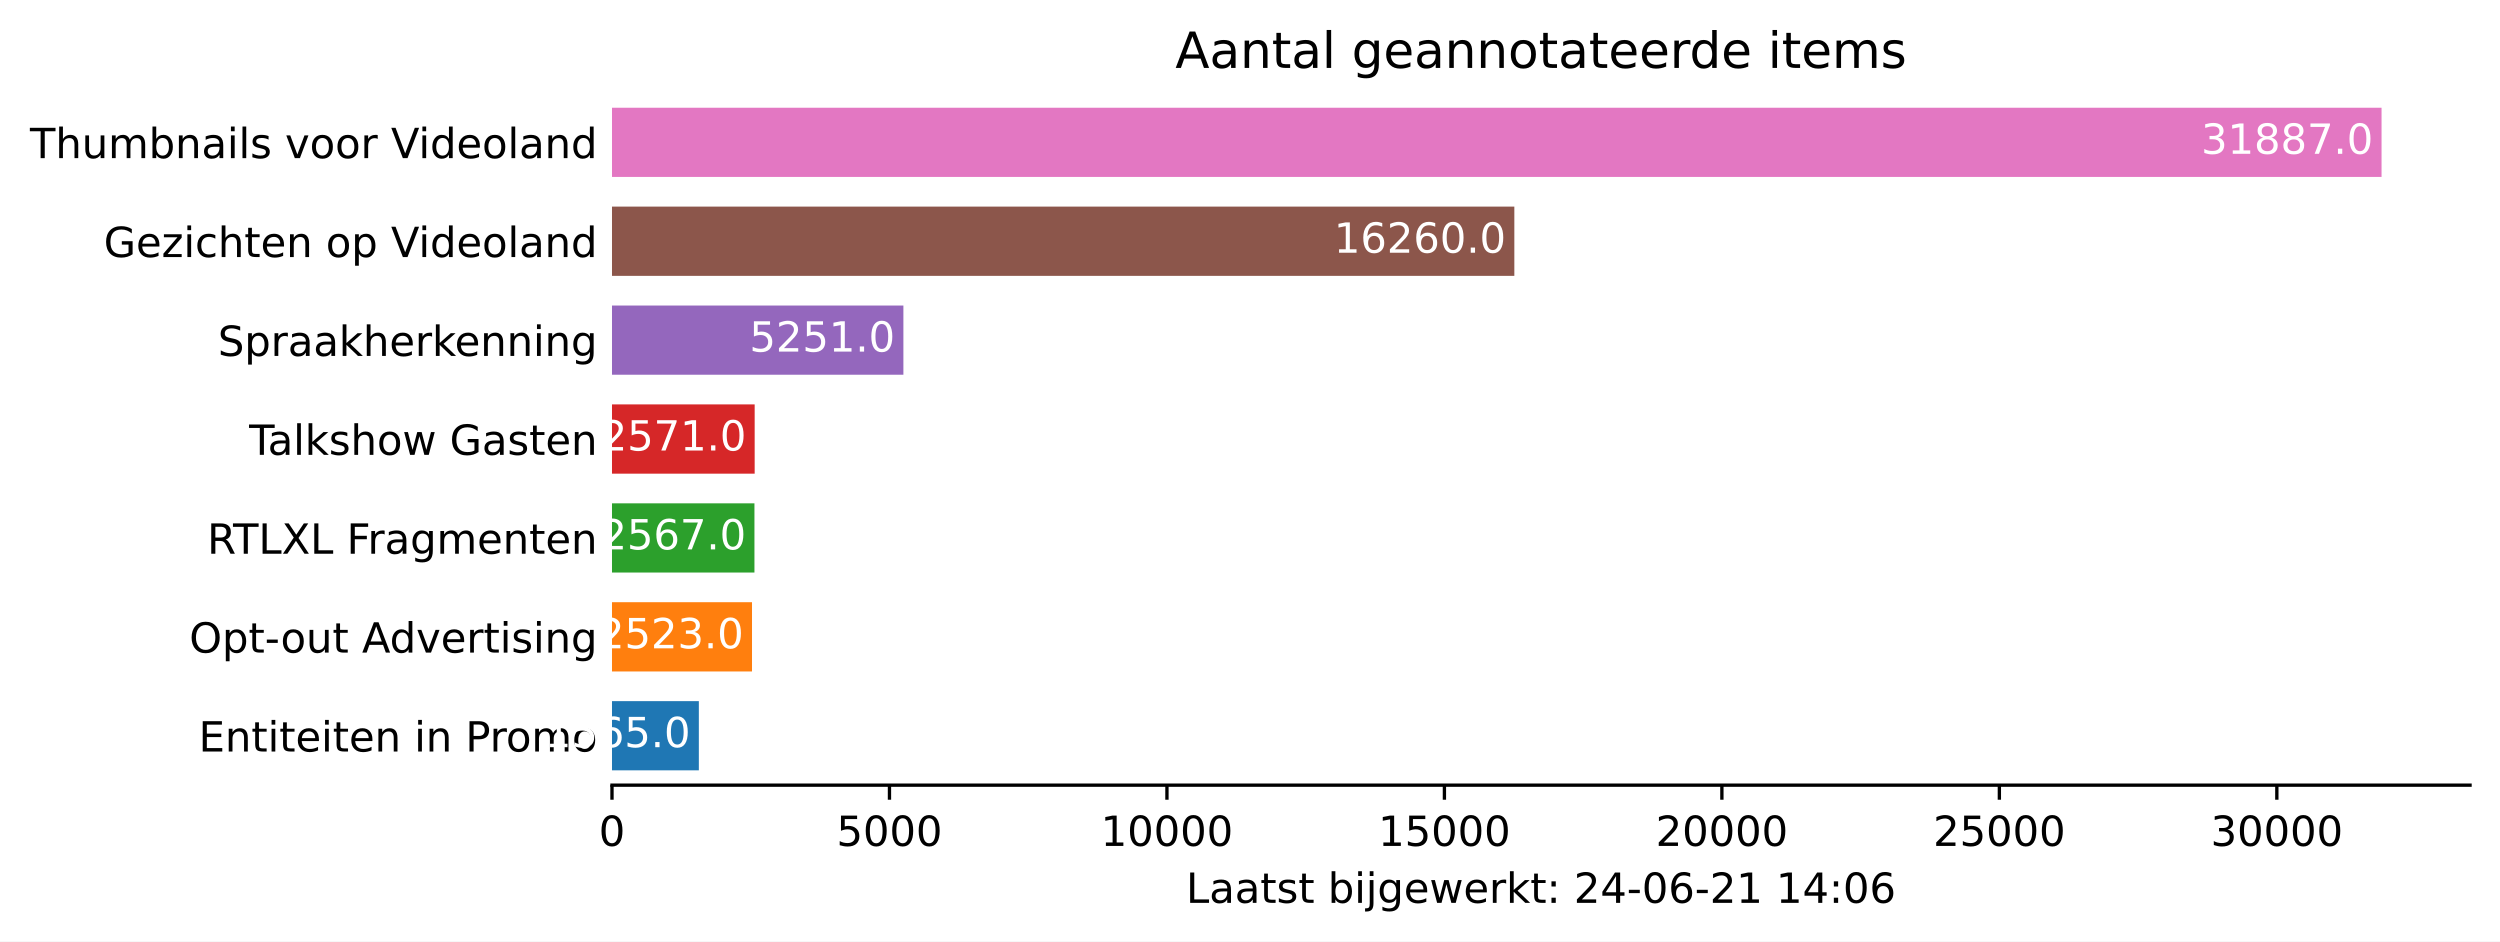
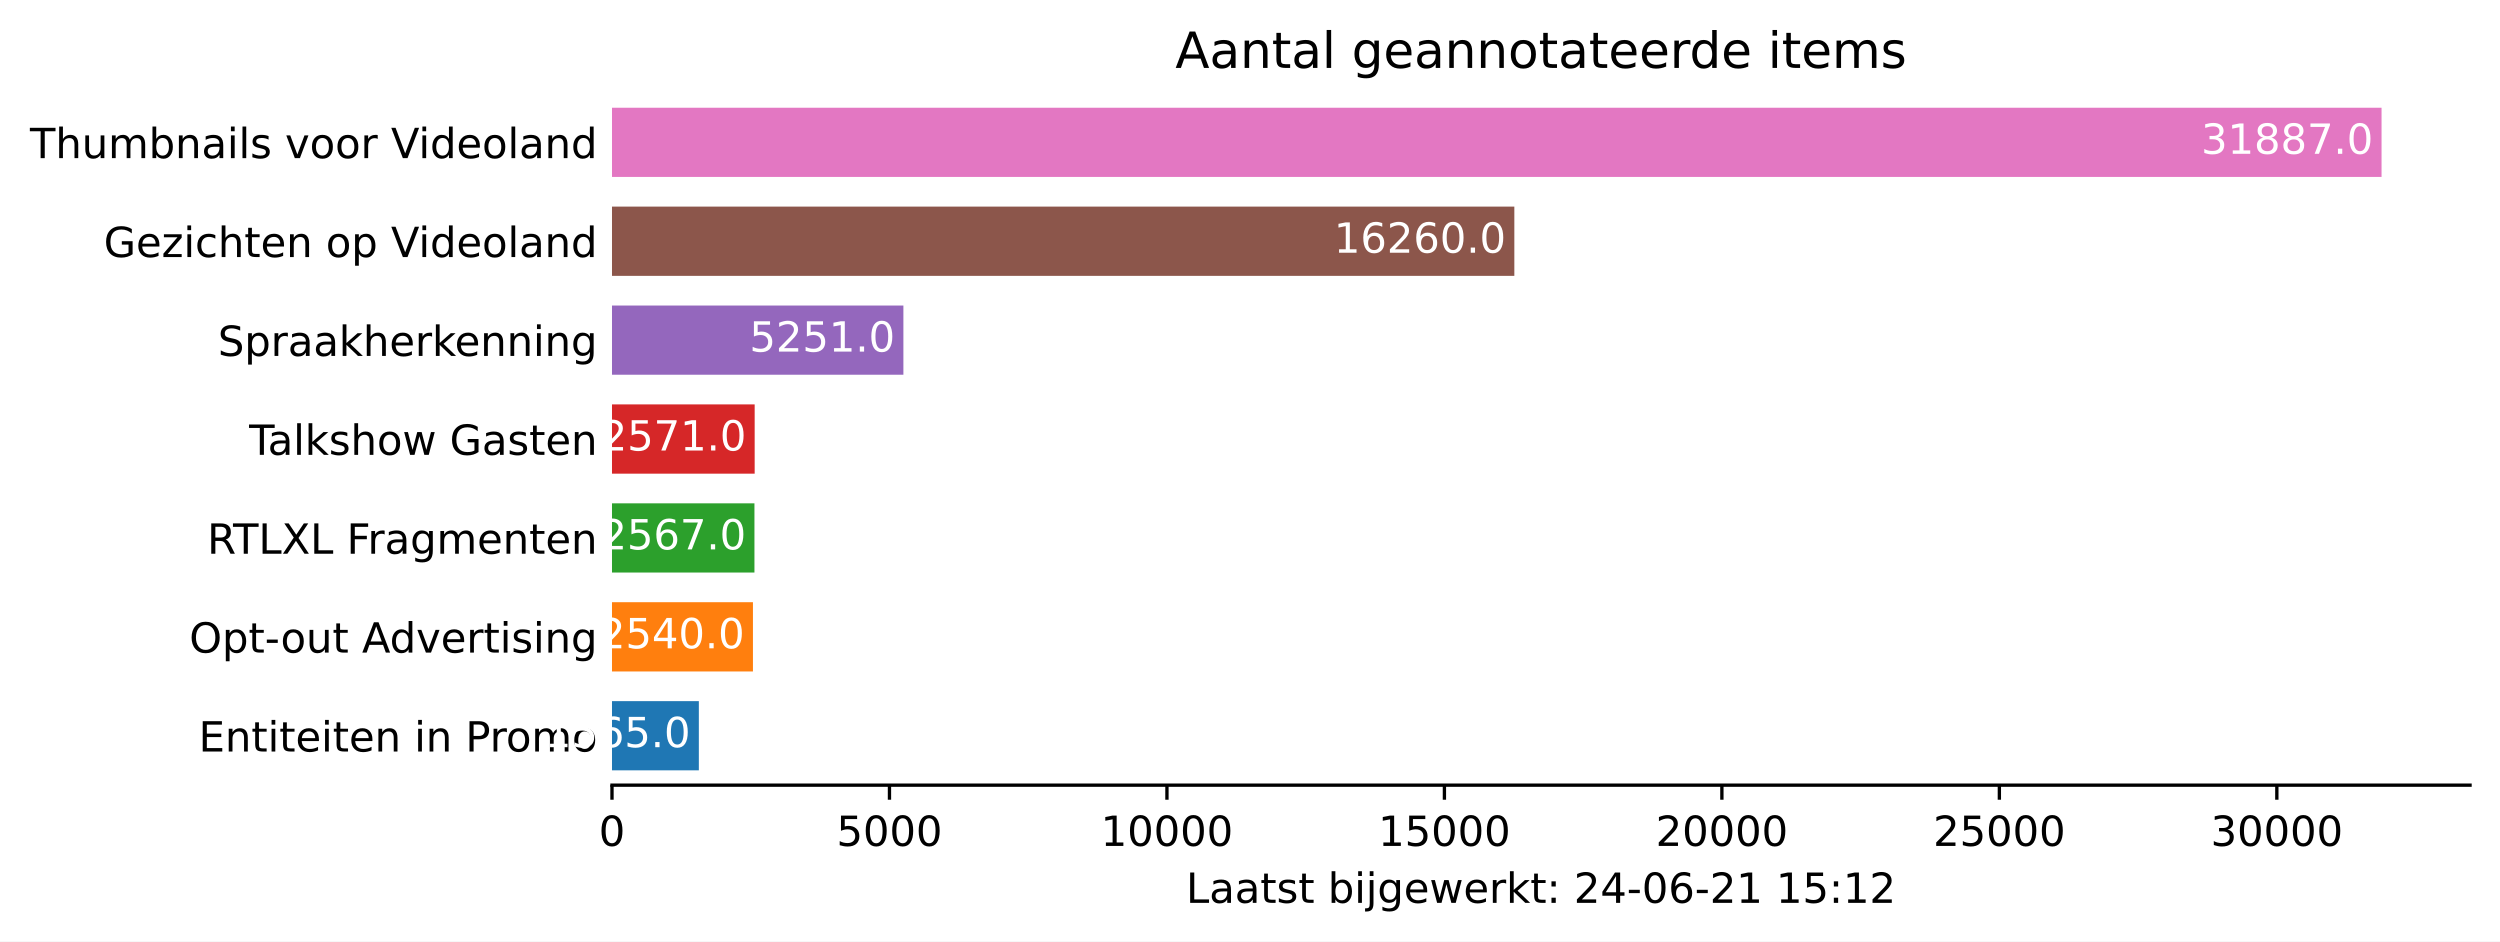
<svg xmlns="http://www.w3.org/2000/svg" xmlns:xlink="http://www.w3.org/1999/xlink" height="226.194pt" version="1.1" viewBox="0 0 600.633 226.194" width="600.633pt">
  <defs>
    <style type="text/css">*{stroke-linecap:butt;stroke-linejoin:round;}</style>
  </defs>
  <g id="figure_1">
    <g id="patch_1">
      <path d="M 0 226.194  L 600.633 226.194  L 600.633 0  L 0 0  z " style="fill:#ffffff;" />
    </g>
    <g id="axes_1">
      <g id="patch_2">
        <path d="M 147.033 188.638  L 593.433 188.638  L 593.433 22.318  L 147.033 22.318  z " style="fill:#ffffff;" />
      </g>
      <g id="patch_3">
-         <path clip-path="url(#pe43264f61d)" d="M 147.033 185.074  L 167.899 185.074  L 167.899 168.442  L 147.033 168.442  z " style="fill:#1f77b4;" />
+         <path clip-path="url(#p1a3a1b8492)" d="M 147.033 185.074  L 167.899 185.074  L 167.899 168.442  L 147.033 168.442  z " style="fill:#1f77b4;" />
      </g>
      <g id="patch_4">
-         <path clip-path="url(#pe43264f61d)" d="M 147.033 161.314  L 180.671 161.314  L 180.671 144.682  L 147.033 144.682  z " style="fill:#ff7f0e;" />
+         <path clip-path="url(#p1a3a1b8492)" d="M 147.033 161.314  L 180.898 161.314  L 180.898 144.682  L 147.033 144.682  z " style="fill:#ff7f0e;" />
      </g>
      <g id="patch_5">
-         <path clip-path="url(#pe43264f61d)" d="M 147.033 137.554  L 181.258 137.554  L 181.258 120.922  L 147.033 120.922  z " style="fill:#2ca02c;" />
+         <path clip-path="url(#p1a3a1b8492)" d="M 147.033 137.554  L 181.258 137.554  L 181.258 120.922  L 147.033 120.922  z " style="fill:#2ca02c;" />
      </g>
      <g id="patch_6">
-         <path clip-path="url(#pe43264f61d)" d="M 147.033 113.794  L 181.311 113.794  L 181.311 97.162  L 147.033 97.162  z " style="fill:#d62728;" />
+         <path clip-path="url(#p1a3a1b8492)" d="M 147.033 113.794  L 181.311 113.794  L 181.311 97.162  L 147.033 97.162  z " style="fill:#d62728;" />
      </g>
      <g id="patch_7">
-         <path clip-path="url(#pe43264f61d)" d="M 147.033 90.034  L 217.043 90.034  L 217.043 73.402  L 147.033 73.402  z " style="fill:#9467bd;" />
+         <path clip-path="url(#p1a3a1b8492)" d="M 147.033 90.034  L 217.043 90.034  L 217.043 73.402  L 147.033 73.402  z " style="fill:#9467bd;" />
      </g>
      <g id="patch_8">
-         <path clip-path="url(#pe43264f61d)" d="M 147.033 66.274  L 363.824 66.274  L 363.824 49.642  L 147.033 49.642  z " style="fill:#8c564b;" />
+         <path clip-path="url(#p1a3a1b8492)" d="M 147.033 66.274  L 363.824 66.274  L 363.824 49.642  L 147.033 49.642  z " style="fill:#8c564b;" />
      </g>
      <g id="patch_9">
-         <path clip-path="url(#pe43264f61d)" d="M 147.033 42.514  L 572.176 42.514  L 572.176 25.882  L 147.033 25.882  z " style="fill:#e377c2;" />
+         <path clip-path="url(#p1a3a1b8492)" d="M 147.033 42.514  L 572.176 42.514  L 572.176 25.882  L 147.033 25.882  z " style="fill:#e377c2;" />
      </g>
      <g id="matplotlib.axis_1">
        <g id="xtick_1">
          <g id="line2d_1">
            <defs>
-               <path d="M 0 0  L 0 3.5  " id="m2d5ad1c1d1" style="stroke:#000000;stroke-width:0.8;" />
+               <path d="M 0 0  L 0 3.5  " id="m5400a7b4dd" style="stroke:#000000;stroke-width:0.8;" />
            </defs>
            <g>
-               <use style="stroke:#000000;stroke-width:0.8;" x="147.033" xlink:href="#m2d5ad1c1d1" y="188.638" />
+               <use style="stroke:#000000;stroke-width:0.8;" x="147.033" xlink:href="#m5400a7b4dd" y="188.638" />
            </g>
          </g>
          <g id="text_1">
            <g transform="translate(143.8516 203.2366)scale(0.1 -0.1)">
              <defs>
                <path d="M 2034 4250  Q 1547 4250 1301 3770  Q 1056 3291 1056 2328  Q 1056 1369 1301 889  Q 1547 409 2034 409  Q 2525 409 2770 889  Q 3016 1369 3016 2328  Q 3016 3291 2770 3770  Q 2525 4250 2034 4250  z M 2034 4750  Q 2819 4750 3233 4129  Q 3647 3509 3647 2328  Q 3647 1150 3233 529  Q 2819 -91 2034 -91  Q 1250 -91 836 529  Q 422 1150 422 2328  Q 422 3509 836 4129  Q 1250 4750 2034 4750  z " id="DejaVuSans-30" transform="scale(0.015625)" />
              </defs>
              <use xlink:href="#DejaVuSans-30" />
            </g>
          </g>
        </g>
        <g id="xtick_2">
          <g id="line2d_2">
            <g>
-               <use style="stroke:#000000;stroke-width:0.8;" x="213.697" xlink:href="#m2d5ad1c1d1" y="188.638" />
+               <use style="stroke:#000000;stroke-width:0.8;" x="213.697" xlink:href="#m5400a7b4dd" y="188.638" />
            </g>
          </g>
          <g id="text_2">
            <g transform="translate(200.9718 203.2366)scale(0.1 -0.1)">
              <defs>
                <path d="M 691 4666  L 3169 4666  L 3169 4134  L 1269 4134  L 1269 2991  Q 1406 3038 1543 3061  Q 1681 3084 1819 3084  Q 2600 3084 3056 2656  Q 3513 2228 3513 1497  Q 3513 744 3044 326  Q 2575 -91 1722 -91  Q 1428 -91 1123 -41  Q 819 9 494 109  L 494 744  Q 775 591 1075 516  Q 1375 441 1709 441  Q 2250 441 2565 725  Q 2881 1009 2881 1497  Q 2881 1984 2565 2268  Q 2250 2553 1709 2553  Q 1456 2553 1204 2497  Q 953 2441 691 2322  L 691 4666  z " id="DejaVuSans-35" transform="scale(0.015625)" />
              </defs>
              <use xlink:href="#DejaVuSans-35" />
              <use x="63.623" xlink:href="#DejaVuSans-30" />
              <use x="127.246" xlink:href="#DejaVuSans-30" />
              <use x="190.869" xlink:href="#DejaVuSans-30" />
            </g>
          </g>
        </g>
        <g id="xtick_3">
          <g id="line2d_3">
            <g>
-               <use style="stroke:#000000;stroke-width:0.8;" x="280.361" xlink:href="#m2d5ad1c1d1" y="188.638" />
+               <use style="stroke:#000000;stroke-width:0.8;" x="280.361" xlink:href="#m5400a7b4dd" y="188.638" />
            </g>
          </g>
          <g id="text_3">
            <g transform="translate(264.4545 203.2366)scale(0.1 -0.1)">
              <defs>
                <path d="M 794 531  L 1825 531  L 1825 4091  L 703 3866  L 703 4441  L 1819 4666  L 2450 4666  L 2450 531  L 3481 531  L 3481 0  L 794 0  L 794 531  z " id="DejaVuSans-31" transform="scale(0.015625)" />
              </defs>
              <use xlink:href="#DejaVuSans-31" />
              <use x="63.623" xlink:href="#DejaVuSans-30" />
              <use x="127.246" xlink:href="#DejaVuSans-30" />
              <use x="190.869" xlink:href="#DejaVuSans-30" />
              <use x="254.492" xlink:href="#DejaVuSans-30" />
            </g>
          </g>
        </g>
        <g id="xtick_4">
          <g id="line2d_4">
            <g>
-               <use style="stroke:#000000;stroke-width:0.8;" x="347.025" xlink:href="#m2d5ad1c1d1" y="188.638" />
+               <use style="stroke:#000000;stroke-width:0.8;" x="347.025" xlink:href="#m5400a7b4dd" y="188.638" />
            </g>
          </g>
          <g id="text_4">
            <g transform="translate(331.1185 203.2366)scale(0.1 -0.1)">
              <use xlink:href="#DejaVuSans-31" />
              <use x="63.623" xlink:href="#DejaVuSans-35" />
              <use x="127.246" xlink:href="#DejaVuSans-30" />
              <use x="190.869" xlink:href="#DejaVuSans-30" />
              <use x="254.492" xlink:href="#DejaVuSans-30" />
            </g>
          </g>
        </g>
        <g id="xtick_5">
          <g id="line2d_5">
            <g>
-               <use style="stroke:#000000;stroke-width:0.8;" x="413.689" xlink:href="#m2d5ad1c1d1" y="188.638" />
+               <use style="stroke:#000000;stroke-width:0.8;" x="413.689" xlink:href="#m5400a7b4dd" y="188.638" />
            </g>
          </g>
          <g id="text_5">
            <g transform="translate(397.7825 203.2366)scale(0.1 -0.1)">
              <defs>
                <path d="M 1228 531  L 3431 531  L 3431 0  L 469 0  L 469 531  Q 828 903 1448 1529  Q 2069 2156 2228 2338  Q 2531 2678 2651 2914  Q 2772 3150 2772 3378  Q 2772 3750 2511 3984  Q 2250 4219 1831 4219  Q 1534 4219 1204 4116  Q 875 4013 500 3803  L 500 4441  Q 881 4594 1212 4672  Q 1544 4750 1819 4750  Q 2544 4750 2975 4387  Q 3406 4025 3406 3419  Q 3406 3131 3298 2873  Q 3191 2616 2906 2266  Q 2828 2175 2409 1742  Q 1991 1309 1228 531  z " id="DejaVuSans-32" transform="scale(0.015625)" />
              </defs>
              <use xlink:href="#DejaVuSans-32" />
              <use x="63.623" xlink:href="#DejaVuSans-30" />
              <use x="127.246" xlink:href="#DejaVuSans-30" />
              <use x="190.869" xlink:href="#DejaVuSans-30" />
              <use x="254.492" xlink:href="#DejaVuSans-30" />
            </g>
          </g>
        </g>
        <g id="xtick_6">
          <g id="line2d_6">
            <g>
-               <use style="stroke:#000000;stroke-width:0.8;" x="480.353" xlink:href="#m2d5ad1c1d1" y="188.638" />
+               <use style="stroke:#000000;stroke-width:0.8;" x="480.353" xlink:href="#m5400a7b4dd" y="188.638" />
            </g>
          </g>
          <g id="text_6">
            <g transform="translate(464.4465 203.2366)scale(0.1 -0.1)">
              <use xlink:href="#DejaVuSans-32" />
              <use x="63.623" xlink:href="#DejaVuSans-35" />
              <use x="127.246" xlink:href="#DejaVuSans-30" />
              <use x="190.869" xlink:href="#DejaVuSans-30" />
              <use x="254.492" xlink:href="#DejaVuSans-30" />
            </g>
          </g>
        </g>
        <g id="xtick_7">
          <g id="line2d_7">
            <g>
-               <use style="stroke:#000000;stroke-width:0.8;" x="547.017" xlink:href="#m2d5ad1c1d1" y="188.638" />
+               <use style="stroke:#000000;stroke-width:0.8;" x="547.017" xlink:href="#m5400a7b4dd" y="188.638" />
            </g>
          </g>
          <g id="text_7">
            <g transform="translate(531.1104 203.2366)scale(0.1 -0.1)">
              <defs>
                <path d="M 2597 2516  Q 3050 2419 3304 2112  Q 3559 1806 3559 1356  Q 3559 666 3084 287  Q 2609 -91 1734 -91  Q 1441 -91 1130 -33  Q 819 25 488 141  L 488 750  Q 750 597 1062 519  Q 1375 441 1716 441  Q 2309 441 2620 675  Q 2931 909 2931 1356  Q 2931 1769 2642 2001  Q 2353 2234 1838 2234  L 1294 2234  L 1294 2753  L 1863 2753  Q 2328 2753 2575 2939  Q 2822 3125 2822 3475  Q 2822 3834 2567 4026  Q 2313 4219 1838 4219  Q 1578 4219 1281 4162  Q 984 4106 628 3988  L 628 4550  Q 988 4650 1302 4700  Q 1616 4750 1894 4750  Q 2613 4750 3031 4423  Q 3450 4097 3450 3541  Q 3450 3153 3228 2886  Q 3006 2619 2597 2516  z " id="DejaVuSans-33" transform="scale(0.015625)" />
              </defs>
              <use xlink:href="#DejaVuSans-33" />
              <use x="63.623" xlink:href="#DejaVuSans-30" />
              <use x="127.246" xlink:href="#DejaVuSans-30" />
              <use x="190.869" xlink:href="#DejaVuSans-30" />
              <use x="254.492" xlink:href="#DejaVuSans-30" />
            </g>
          </g>
        </g>
        <g id="text_8">
          <g transform="translate(284.9578 216.9147)scale(0.1 -0.1)">
            <defs>
              <path d="M 628 4666  L 1259 4666  L 1259 531  L 3531 531  L 3531 0  L 628 0  L 628 4666  z " id="DejaVuSans-4c" transform="scale(0.015625)" />
              <path d="M 2194 1759  Q 1497 1759 1228 1600  Q 959 1441 959 1056  Q 959 750 1161 570  Q 1363 391 1709 391  Q 2188 391 2477 730  Q 2766 1069 2766 1631  L 2766 1759  L 2194 1759  z M 3341 1997  L 3341 0  L 2766 0  L 2766 531  Q 2569 213 2275 61  Q 1981 -91 1556 -91  Q 1019 -91 701 211  Q 384 513 384 1019  Q 384 1609 779 1909  Q 1175 2209 1959 2209  L 2766 2209  L 2766 2266  Q 2766 2663 2505 2880  Q 2244 3097 1772 3097  Q 1472 3097 1187 3025  Q 903 2953 641 2809  L 641 3341  Q 956 3463 1253 3523  Q 1550 3584 1831 3584  Q 2591 3584 2966 3190  Q 3341 2797 3341 1997  z " id="DejaVuSans-61" transform="scale(0.015625)" />
              <path d="M 1172 4494  L 1172 3500  L 2356 3500  L 2356 3053  L 1172 3053  L 1172 1153  Q 1172 725 1289 603  Q 1406 481 1766 481  L 2356 481  L 2356 0  L 1766 0  Q 1100 0 847 248  Q 594 497 594 1153  L 594 3053  L 172 3053  L 172 3500  L 594 3500  L 594 4494  L 1172 4494  z " id="DejaVuSans-74" transform="scale(0.015625)" />
              <path d="M 2834 3397  L 2834 2853  Q 2591 2978 2328 3040  Q 2066 3103 1784 3103  Q 1356 3103 1142 2972  Q 928 2841 928 2578  Q 928 2378 1081 2264  Q 1234 2150 1697 2047  L 1894 2003  Q 2506 1872 2764 1633  Q 3022 1394 3022 966  Q 3022 478 2636 193  Q 2250 -91 1575 -91  Q 1294 -91 989 -36  Q 684 19 347 128  L 347 722  Q 666 556 975 473  Q 1284 391 1588 391  Q 1994 391 2212 530  Q 2431 669 2431 922  Q 2431 1156 2273 1281  Q 2116 1406 1581 1522  L 1381 1569  Q 847 1681 609 1914  Q 372 2147 372 2553  Q 372 3047 722 3315  Q 1072 3584 1716 3584  Q 2034 3584 2315 3537  Q 2597 3491 2834 3397  z " id="DejaVuSans-73" transform="scale(0.015625)" />
              <path id="DejaVuSans-20" transform="scale(0.015625)" />
              <path d="M 3116 1747  Q 3116 2381 2855 2742  Q 2594 3103 2138 3103  Q 1681 3103 1420 2742  Q 1159 2381 1159 1747  Q 1159 1113 1420 752  Q 1681 391 2138 391  Q 2594 391 2855 752  Q 3116 1113 3116 1747  z M 1159 2969  Q 1341 3281 1617 3432  Q 1894 3584 2278 3584  Q 2916 3584 3314 3078  Q 3713 2572 3713 1747  Q 3713 922 3314 415  Q 2916 -91 2278 -91  Q 1894 -91 1617 61  Q 1341 213 1159 525  L 1159 0  L 581 0  L 581 4863  L 1159 4863  L 1159 2969  z " id="DejaVuSans-62" transform="scale(0.015625)" />
              <path d="M 603 3500  L 1178 3500  L 1178 0  L 603 0  L 603 3500  z M 603 4863  L 1178 4863  L 1178 4134  L 603 4134  L 603 4863  z " id="DejaVuSans-69" transform="scale(0.015625)" />
              <path d="M 603 3500  L 1178 3500  L 1178 -63  Q 1178 -731 923 -1031  Q 669 -1331 103 -1331  L -116 -1331  L -116 -844  L 38 -844  Q 366 -844 484 -692  Q 603 -541 603 -63  L 603 3500  z M 603 4863  L 1178 4863  L 1178 4134  L 603 4134  L 603 4863  z " id="DejaVuSans-6a" transform="scale(0.015625)" />
              <path d="M 2906 1791  Q 2906 2416 2648 2759  Q 2391 3103 1925 3103  Q 1463 3103 1205 2759  Q 947 2416 947 1791  Q 947 1169 1205 825  Q 1463 481 1925 481  Q 2391 481 2648 825  Q 2906 1169 2906 1791  z M 3481 434  Q 3481 -459 3084 -895  Q 2688 -1331 1869 -1331  Q 1566 -1331 1297 -1286  Q 1028 -1241 775 -1147  L 775 -588  Q 1028 -725 1275 -790  Q 1522 -856 1778 -856  Q 2344 -856 2625 -561  Q 2906 -266 2906 331  L 2906 616  Q 2728 306 2450 153  Q 2172 0 1784 0  Q 1141 0 747 490  Q 353 981 353 1791  Q 353 2603 747 3093  Q 1141 3584 1784 3584  Q 2172 3584 2450 3431  Q 2728 3278 2906 2969  L 2906 3500  L 3481 3500  L 3481 434  z " id="DejaVuSans-67" transform="scale(0.015625)" />
              <path d="M 3597 1894  L 3597 1613  L 953 1613  Q 991 1019 1311 708  Q 1631 397 2203 397  Q 2534 397 2845 478  Q 3156 559 3463 722  L 3463 178  Q 3153 47 2828 -22  Q 2503 -91 2169 -91  Q 1331 -91 842 396  Q 353 884 353 1716  Q 353 2575 817 3079  Q 1281 3584 2069 3584  Q 2775 3584 3186 3129  Q 3597 2675 3597 1894  z M 3022 2063  Q 3016 2534 2758 2815  Q 2500 3097 2075 3097  Q 1594 3097 1305 2825  Q 1016 2553 972 2059  L 3022 2063  z " id="DejaVuSans-65" transform="scale(0.015625)" />
              <path d="M 269 3500  L 844 3500  L 1563 769  L 2278 3500  L 2956 3500  L 3675 769  L 4391 3500  L 4966 3500  L 4050 0  L 3372 0  L 2619 2869  L 1863 0  L 1184 0  L 269 3500  z " id="DejaVuSans-77" transform="scale(0.015625)" />
              <path d="M 2631 2963  Q 2534 3019 2420 3045  Q 2306 3072 2169 3072  Q 1681 3072 1420 2755  Q 1159 2438 1159 1844  L 1159 0  L 581 0  L 581 3500  L 1159 3500  L 1159 2956  Q 1341 3275 1631 3429  Q 1922 3584 2338 3584  Q 2397 3584 2469 3576  Q 2541 3569 2628 3553  L 2631 2963  z " id="DejaVuSans-72" transform="scale(0.015625)" />
              <path d="M 581 4863  L 1159 4863  L 1159 1991  L 2875 3500  L 3609 3500  L 1753 1863  L 3688 0  L 2938 0  L 1159 1709  L 1159 0  L 581 0  L 581 4863  z " id="DejaVuSans-6b" transform="scale(0.015625)" />
              <path d="M 750 794  L 1409 794  L 1409 0  L 750 0  L 750 794  z M 750 3309  L 1409 3309  L 1409 2516  L 750 2516  L 750 3309  z " id="DejaVuSans-3a" transform="scale(0.015625)" />
              <path d="M 2419 4116  L 825 1625  L 2419 1625  L 2419 4116  z M 2253 4666  L 3047 4666  L 3047 1625  L 3713 1625  L 3713 1100  L 3047 1100  L 3047 0  L 2419 0  L 2419 1100  L 313 1100  L 313 1709  L 2253 4666  z " id="DejaVuSans-34" transform="scale(0.015625)" />
              <path d="M 313 2009  L 1997 2009  L 1997 1497  L 313 1497  L 313 2009  z " id="DejaVuSans-2d" transform="scale(0.015625)" />
              <path d="M 2113 2584  Q 1688 2584 1439 2293  Q 1191 2003 1191 1497  Q 1191 994 1439 701  Q 1688 409 2113 409  Q 2538 409 2786 701  Q 3034 994 3034 1497  Q 3034 2003 2786 2293  Q 2538 2584 2113 2584  z M 3366 4563  L 3366 3988  Q 3128 4100 2886 4159  Q 2644 4219 2406 4219  Q 1781 4219 1451 3797  Q 1122 3375 1075 2522  Q 1259 2794 1537 2939  Q 1816 3084 2150 3084  Q 2853 3084 3261 2657  Q 3669 2231 3669 1497  Q 3669 778 3244 343  Q 2819 -91 2113 -91  Q 1303 -91 875 529  Q 447 1150 447 2328  Q 447 3434 972 4092  Q 1497 4750 2381 4750  Q 2619 4750 2861 4703  Q 3103 4656 3366 4563  z " id="DejaVuSans-36" transform="scale(0.015625)" />
            </defs>
            <use xlink:href="#DejaVuSans-4c" />
            <use x="55.713" xlink:href="#DejaVuSans-61" />
            <use x="116.992" xlink:href="#DejaVuSans-61" />
            <use x="178.271" xlink:href="#DejaVuSans-74" />
            <use x="217.48" xlink:href="#DejaVuSans-73" />
            <use x="269.58" xlink:href="#DejaVuSans-74" />
            <use x="308.789" xlink:href="#DejaVuSans-20" />
            <use x="340.576" xlink:href="#DejaVuSans-62" />
            <use x="404.053" xlink:href="#DejaVuSans-69" />
            <use x="431.836" xlink:href="#DejaVuSans-6a" />
            <use x="459.619" xlink:href="#DejaVuSans-67" />
            <use x="523.096" xlink:href="#DejaVuSans-65" />
            <use x="584.619" xlink:href="#DejaVuSans-77" />
            <use x="666.406" xlink:href="#DejaVuSans-65" />
            <use x="727.93" xlink:href="#DejaVuSans-72" />
            <use x="769.043" xlink:href="#DejaVuSans-6b" />
            <use x="826.953" xlink:href="#DejaVuSans-74" />
            <use x="866.162" xlink:href="#DejaVuSans-3a" />
            <use x="899.854" xlink:href="#DejaVuSans-20" />
            <use x="931.641" xlink:href="#DejaVuSans-32" />
            <use x="995.264" xlink:href="#DejaVuSans-34" />
            <use x="1058.887" xlink:href="#DejaVuSans-2d" />
            <use x="1094.971" xlink:href="#DejaVuSans-30" />
            <use x="1158.594" xlink:href="#DejaVuSans-36" />
            <use x="1222.217" xlink:href="#DejaVuSans-2d" />
            <use x="1258.301" xlink:href="#DejaVuSans-32" />
            <use x="1321.924" xlink:href="#DejaVuSans-31" />
            <use x="1385.547" xlink:href="#DejaVuSans-20" />
            <use x="1417.334" xlink:href="#DejaVuSans-31" />
-             <use x="1480.957" xlink:href="#DejaVuSans-34" />
+             <use x="1480.957" xlink:href="#DejaVuSans-35" />
            <use x="1544.58" xlink:href="#DejaVuSans-3a" />
-             <use x="1578.271" xlink:href="#DejaVuSans-30" />
-             <use x="1641.895" xlink:href="#DejaVuSans-36" />
+             <use x="1578.271" xlink:href="#DejaVuSans-31" />
+             <use x="1641.895" xlink:href="#DejaVuSans-32" />
          </g>
        </g>
      </g>
      <g id="matplotlib.axis_2">
        <g id="ytick_1">
          <g id="line2d_8" />
          <g id="text_9">
            <g transform="translate(47.725 180.5573)scale(0.1 -0.1)">
              <defs>
                <path d="M 628 4666  L 3578 4666  L 3578 4134  L 1259 4134  L 1259 2753  L 3481 2753  L 3481 2222  L 1259 2222  L 1259 531  L 3634 531  L 3634 0  L 628 0  L 628 4666  z " id="DejaVuSans-45" transform="scale(0.015625)" />
                <path d="M 3513 2113  L 3513 0  L 2938 0  L 2938 2094  Q 2938 2591 2744 2837  Q 2550 3084 2163 3084  Q 1697 3084 1428 2787  Q 1159 2491 1159 1978  L 1159 0  L 581 0  L 581 3500  L 1159 3500  L 1159 2956  Q 1366 3272 1645 3428  Q 1925 3584 2291 3584  Q 2894 3584 3203 3211  Q 3513 2838 3513 2113  z " id="DejaVuSans-6e" transform="scale(0.015625)" />
                <path d="M 1259 4147  L 1259 2394  L 2053 2394  Q 2494 2394 2734 2622  Q 2975 2850 2975 3272  Q 2975 3691 2734 3919  Q 2494 4147 2053 4147  L 1259 4147  z M 628 4666  L 2053 4666  Q 2838 4666 3239 4311  Q 3641 3956 3641 3272  Q 3641 2581 3239 2228  Q 2838 1875 2053 1875  L 1259 1875  L 1259 0  L 628 0  L 628 4666  z " id="DejaVuSans-50" transform="scale(0.015625)" />
                <path d="M 1959 3097  Q 1497 3097 1228 2736  Q 959 2375 959 1747  Q 959 1119 1226 758  Q 1494 397 1959 397  Q 2419 397 2687 759  Q 2956 1122 2956 1747  Q 2956 2369 2687 2733  Q 2419 3097 1959 3097  z M 1959 3584  Q 2709 3584 3137 3096  Q 3566 2609 3566 1747  Q 3566 888 3137 398  Q 2709 -91 1959 -91  Q 1206 -91 779 398  Q 353 888 353 1747  Q 353 2609 779 3096  Q 1206 3584 1959 3584  z " id="DejaVuSans-6f" transform="scale(0.015625)" />
                <path d="M 3328 2828  Q 3544 3216 3844 3400  Q 4144 3584 4550 3584  Q 5097 3584 5394 3201  Q 5691 2819 5691 2113  L 5691 0  L 5113 0  L 5113 2094  Q 5113 2597 4934 2840  Q 4756 3084 4391 3084  Q 3944 3084 3684 2787  Q 3425 2491 3425 1978  L 3425 0  L 2847 0  L 2847 2094  Q 2847 2600 2669 2842  Q 2491 3084 2119 3084  Q 1678 3084 1418 2786  Q 1159 2488 1159 1978  L 1159 0  L 581 0  L 581 3500  L 1159 3500  L 1159 2956  Q 1356 3278 1631 3431  Q 1906 3584 2284 3584  Q 2666 3584 2933 3390  Q 3200 3197 3328 2828  z " id="DejaVuSans-6d" transform="scale(0.015625)" />
              </defs>
              <use xlink:href="#DejaVuSans-45" />
              <use x="63.184" xlink:href="#DejaVuSans-6e" />
              <use x="126.562" xlink:href="#DejaVuSans-74" />
              <use x="165.771" xlink:href="#DejaVuSans-69" />
              <use x="193.555" xlink:href="#DejaVuSans-74" />
              <use x="232.764" xlink:href="#DejaVuSans-65" />
              <use x="294.287" xlink:href="#DejaVuSans-69" />
              <use x="322.07" xlink:href="#DejaVuSans-74" />
              <use x="361.279" xlink:href="#DejaVuSans-65" />
              <use x="422.803" xlink:href="#DejaVuSans-6e" />
              <use x="486.182" xlink:href="#DejaVuSans-20" />
              <use x="517.969" xlink:href="#DejaVuSans-69" />
              <use x="545.752" xlink:href="#DejaVuSans-6e" />
              <use x="609.131" xlink:href="#DejaVuSans-20" />
              <use x="640.918" xlink:href="#DejaVuSans-50" />
              <use x="699.471" xlink:href="#DejaVuSans-72" />
              <use x="738.334" xlink:href="#DejaVuSans-6f" />
              <use x="799.516" xlink:href="#DejaVuSans-6d" />
              <use x="896.928" xlink:href="#DejaVuSans-6f" />
            </g>
          </g>
        </g>
        <g id="ytick_2">
          <g id="line2d_9" />
          <g id="text_10">
            <g transform="translate(45.47344 156.7973)scale(0.1 -0.1)">
              <defs>
                <path d="M 2522 4238  Q 1834 4238 1429 3725  Q 1025 3213 1025 2328  Q 1025 1447 1429 934  Q 1834 422 2522 422  Q 3209 422 3611 934  Q 4013 1447 4013 2328  Q 4013 3213 3611 3725  Q 3209 4238 2522 4238  z M 2522 4750  Q 3503 4750 4090 4092  Q 4678 3434 4678 2328  Q 4678 1225 4090 567  Q 3503 -91 2522 -91  Q 1538 -91 948 565  Q 359 1222 359 2328  Q 359 3434 948 4092  Q 1538 4750 2522 4750  z " id="DejaVuSans-4f" transform="scale(0.015625)" />
                <path d="M 1159 525  L 1159 -1331  L 581 -1331  L 581 3500  L 1159 3500  L 1159 2969  Q 1341 3281 1617 3432  Q 1894 3584 2278 3584  Q 2916 3584 3314 3078  Q 3713 2572 3713 1747  Q 3713 922 3314 415  Q 2916 -91 2278 -91  Q 1894 -91 1617 61  Q 1341 213 1159 525  z M 3116 1747  Q 3116 2381 2855 2742  Q 2594 3103 2138 3103  Q 1681 3103 1420 2742  Q 1159 2381 1159 1747  Q 1159 1113 1420 752  Q 1681 391 2138 391  Q 2594 391 2855 752  Q 3116 1113 3116 1747  z " id="DejaVuSans-70" transform="scale(0.015625)" />
                <path d="M 544 1381  L 544 3500  L 1119 3500  L 1119 1403  Q 1119 906 1312 657  Q 1506 409 1894 409  Q 2359 409 2629 706  Q 2900 1003 2900 1516  L 2900 3500  L 3475 3500  L 3475 0  L 2900 0  L 2900 538  Q 2691 219 2414 64  Q 2138 -91 1772 -91  Q 1169 -91 856 284  Q 544 659 544 1381  z M 1991 3584  L 1991 3584  z " id="DejaVuSans-75" transform="scale(0.015625)" />
                <path d="M 2188 4044  L 1331 1722  L 3047 1722  L 2188 4044  z M 1831 4666  L 2547 4666  L 4325 0  L 3669 0  L 3244 1197  L 1141 1197  L 716 0  L 50 0  L 1831 4666  z " id="DejaVuSans-41" transform="scale(0.015625)" />
                <path d="M 2906 2969  L 2906 4863  L 3481 4863  L 3481 0  L 2906 0  L 2906 525  Q 2725 213 2448 61  Q 2172 -91 1784 -91  Q 1150 -91 751 415  Q 353 922 353 1747  Q 353 2572 751 3078  Q 1150 3584 1784 3584  Q 2172 3584 2448 3432  Q 2725 3281 2906 2969  z M 947 1747  Q 947 1113 1208 752  Q 1469 391 1925 391  Q 2381 391 2643 752  Q 2906 1113 2906 1747  Q 2906 2381 2643 2742  Q 2381 3103 1925 3103  Q 1469 3103 1208 2742  Q 947 2381 947 1747  z " id="DejaVuSans-64" transform="scale(0.015625)" />
                <path d="M 191 3500  L 800 3500  L 1894 563  L 2988 3500  L 3597 3500  L 2284 0  L 1503 0  L 191 3500  z " id="DejaVuSans-76" transform="scale(0.015625)" />
              </defs>
              <use xlink:href="#DejaVuSans-4f" />
              <use x="78.711" xlink:href="#DejaVuSans-70" />
              <use x="142.188" xlink:href="#DejaVuSans-74" />
              <use x="181.396" xlink:href="#DejaVuSans-2d" />
              <use x="219.355" xlink:href="#DejaVuSans-6f" />
              <use x="280.537" xlink:href="#DejaVuSans-75" />
              <use x="343.916" xlink:href="#DejaVuSans-74" />
              <use x="383.125" xlink:href="#DejaVuSans-20" />
              <use x="414.912" xlink:href="#DejaVuSans-41" />
              <use x="481.57" xlink:href="#DejaVuSans-64" />
              <use x="545.047" xlink:href="#DejaVuSans-76" />
              <use x="604.227" xlink:href="#DejaVuSans-65" />
              <use x="665.75" xlink:href="#DejaVuSans-72" />
              <use x="706.863" xlink:href="#DejaVuSans-74" />
              <use x="746.072" xlink:href="#DejaVuSans-69" />
              <use x="773.855" xlink:href="#DejaVuSans-73" />
              <use x="825.955" xlink:href="#DejaVuSans-69" />
              <use x="853.738" xlink:href="#DejaVuSans-6e" />
              <use x="917.117" xlink:href="#DejaVuSans-67" />
            </g>
          </g>
        </g>
        <g id="ytick_3">
          <g id="line2d_10" />
          <g id="text_11">
            <g transform="translate(49.77344 133.0373)scale(0.1 -0.1)">
              <defs>
                <path d="M 2841 2188  Q 3044 2119 3236 1894  Q 3428 1669 3622 1275  L 4263 0  L 3584 0  L 2988 1197  Q 2756 1666 2539 1819  Q 2322 1972 1947 1972  L 1259 1972  L 1259 0  L 628 0  L 628 4666  L 2053 4666  Q 2853 4666 3247 4331  Q 3641 3997 3641 3322  Q 3641 2881 3436 2590  Q 3231 2300 2841 2188  z M 1259 4147  L 1259 2491  L 2053 2491  Q 2509 2491 2742 2702  Q 2975 2913 2975 3322  Q 2975 3731 2742 3939  Q 2509 4147 2053 4147  L 1259 4147  z " id="DejaVuSans-52" transform="scale(0.015625)" />
                <path d="M -19 4666  L 3928 4666  L 3928 4134  L 2272 4134  L 2272 0  L 1638 0  L 1638 4134  L -19 4134  L -19 4666  z " id="DejaVuSans-54" transform="scale(0.015625)" />
                <path d="M 403 4666  L 1081 4666  L 2241 2931  L 3406 4666  L 4084 4666  L 2584 2425  L 4184 0  L 3506 0  L 2194 1984  L 872 0  L 191 0  L 1856 2491  L 403 4666  z " id="DejaVuSans-58" transform="scale(0.015625)" />
                <path d="M 628 4666  L 3309 4666  L 3309 4134  L 1259 4134  L 1259 2759  L 3109 2759  L 3109 2228  L 1259 2228  L 1259 0  L 628 0  L 628 4666  z " id="DejaVuSans-46" transform="scale(0.015625)" />
              </defs>
              <use xlink:href="#DejaVuSans-52" />
              <use x="62.232" xlink:href="#DejaVuSans-54" />
              <use x="123.316" xlink:href="#DejaVuSans-4c" />
              <use x="179.029" xlink:href="#DejaVuSans-58" />
              <use x="247.535" xlink:href="#DejaVuSans-4c" />
              <use x="303.248" xlink:href="#DejaVuSans-20" />
              <use x="335.035" xlink:href="#DejaVuSans-46" />
              <use x="385.305" xlink:href="#DejaVuSans-72" />
              <use x="426.418" xlink:href="#DejaVuSans-61" />
              <use x="487.697" xlink:href="#DejaVuSans-67" />
              <use x="551.174" xlink:href="#DejaVuSans-6d" />
              <use x="648.586" xlink:href="#DejaVuSans-65" />
              <use x="710.109" xlink:href="#DejaVuSans-6e" />
              <use x="773.488" xlink:href="#DejaVuSans-74" />
              <use x="812.697" xlink:href="#DejaVuSans-65" />
              <use x="874.221" xlink:href="#DejaVuSans-6e" />
            </g>
          </g>
        </g>
        <g id="ytick_4">
          <g id="line2d_11" />
          <g id="text_12">
            <g transform="translate(59.85938 109.2773)scale(0.1 -0.1)">
              <defs>
                <path d="M 603 4863  L 1178 4863  L 1178 0  L 603 0  L 603 4863  z " id="DejaVuSans-6c" transform="scale(0.015625)" />
                <path d="M 3513 2113  L 3513 0  L 2938 0  L 2938 2094  Q 2938 2591 2744 2837  Q 2550 3084 2163 3084  Q 1697 3084 1428 2787  Q 1159 2491 1159 1978  L 1159 0  L 581 0  L 581 4863  L 1159 4863  L 1159 2956  Q 1366 3272 1645 3428  Q 1925 3584 2291 3584  Q 2894 3584 3203 3211  Q 3513 2838 3513 2113  z " id="DejaVuSans-68" transform="scale(0.015625)" />
                <path d="M 3809 666  L 3809 1919  L 2778 1919  L 2778 2438  L 4434 2438  L 4434 434  Q 4069 175 3628 42  Q 3188 -91 2688 -91  Q 1594 -91 976 548  Q 359 1188 359 2328  Q 359 3472 976 4111  Q 1594 4750 2688 4750  Q 3144 4750 3555 4637  Q 3966 4525 4313 4306  L 4313 3634  Q 3963 3931 3569 4081  Q 3175 4231 2741 4231  Q 1884 4231 1454 3753  Q 1025 3275 1025 2328  Q 1025 1384 1454 906  Q 1884 428 2741 428  Q 3075 428 3337 486  Q 3600 544 3809 666  z " id="DejaVuSans-47" transform="scale(0.015625)" />
              </defs>
              <use xlink:href="#DejaVuSans-54" />
              <use x="44.584" xlink:href="#DejaVuSans-61" />
              <use x="105.863" xlink:href="#DejaVuSans-6c" />
              <use x="133.646" xlink:href="#DejaVuSans-6b" />
              <use x="191.557" xlink:href="#DejaVuSans-73" />
              <use x="243.656" xlink:href="#DejaVuSans-68" />
              <use x="307.035" xlink:href="#DejaVuSans-6f" />
              <use x="368.217" xlink:href="#DejaVuSans-77" />
              <use x="450.004" xlink:href="#DejaVuSans-20" />
              <use x="481.791" xlink:href="#DejaVuSans-47" />
              <use x="559.281" xlink:href="#DejaVuSans-61" />
              <use x="620.561" xlink:href="#DejaVuSans-73" />
              <use x="672.66" xlink:href="#DejaVuSans-74" />
              <use x="711.869" xlink:href="#DejaVuSans-65" />
              <use x="773.393" xlink:href="#DejaVuSans-6e" />
            </g>
          </g>
        </g>
        <g id="ytick_5">
          <g id="line2d_12" />
          <g id="text_13">
            <g transform="translate(52.35625 85.51734)scale(0.1 -0.1)">
              <defs>
                <path d="M 3425 4513  L 3425 3897  Q 3066 4069 2747 4153  Q 2428 4238 2131 4238  Q 1616 4238 1336 4038  Q 1056 3838 1056 3469  Q 1056 3159 1242 3001  Q 1428 2844 1947 2747  L 2328 2669  Q 3034 2534 3370 2195  Q 3706 1856 3706 1288  Q 3706 609 3251 259  Q 2797 -91 1919 -91  Q 1588 -91 1214 -16  Q 841 59 441 206  L 441 856  Q 825 641 1194 531  Q 1563 422 1919 422  Q 2459 422 2753 634  Q 3047 847 3047 1241  Q 3047 1584 2836 1778  Q 2625 1972 2144 2069  L 1759 2144  Q 1053 2284 737 2584  Q 422 2884 422 3419  Q 422 4038 858 4394  Q 1294 4750 2059 4750  Q 2388 4750 2728 4690  Q 3069 4631 3425 4513  z " id="DejaVuSans-53" transform="scale(0.015625)" />
              </defs>
              <use xlink:href="#DejaVuSans-53" />
              <use x="63.477" xlink:href="#DejaVuSans-70" />
              <use x="126.953" xlink:href="#DejaVuSans-72" />
              <use x="168.066" xlink:href="#DejaVuSans-61" />
              <use x="229.346" xlink:href="#DejaVuSans-61" />
              <use x="290.625" xlink:href="#DejaVuSans-6b" />
              <use x="348.535" xlink:href="#DejaVuSans-68" />
              <use x="411.914" xlink:href="#DejaVuSans-65" />
              <use x="473.438" xlink:href="#DejaVuSans-72" />
              <use x="514.551" xlink:href="#DejaVuSans-6b" />
              <use x="568.836" xlink:href="#DejaVuSans-65" />
              <use x="630.359" xlink:href="#DejaVuSans-6e" />
              <use x="693.738" xlink:href="#DejaVuSans-6e" />
              <use x="757.117" xlink:href="#DejaVuSans-69" />
              <use x="784.9" xlink:href="#DejaVuSans-6e" />
              <use x="848.279" xlink:href="#DejaVuSans-67" />
            </g>
          </g>
        </g>
        <g id="ytick_6">
          <g id="line2d_13" />
          <g id="text_14">
            <g transform="translate(24.92813 61.75734)scale(0.1 -0.1)">
              <defs>
                <path d="M 353 3500  L 3084 3500  L 3084 2975  L 922 459  L 3084 459  L 3084 0  L 275 0  L 275 525  L 2438 3041  L 353 3041  L 353 3500  z " id="DejaVuSans-7a" transform="scale(0.015625)" />
                <path d="M 3122 3366  L 3122 2828  Q 2878 2963 2633 3030  Q 2388 3097 2138 3097  Q 1578 3097 1268 2742  Q 959 2388 959 1747  Q 959 1106 1268 751  Q 1578 397 2138 397  Q 2388 397 2633 464  Q 2878 531 3122 666  L 3122 134  Q 2881 22 2623 -34  Q 2366 -91 2075 -91  Q 1284 -91 818 406  Q 353 903 353 1747  Q 353 2603 823 3093  Q 1294 3584 2113 3584  Q 2378 3584 2631 3529  Q 2884 3475 3122 3366  z " id="DejaVuSans-63" transform="scale(0.015625)" />
                <path d="M 1831 0  L 50 4666  L 709 4666  L 2188 738  L 3669 4666  L 4325 4666  L 2547 0  L 1831 0  z " id="DejaVuSans-56" transform="scale(0.015625)" />
              </defs>
              <use xlink:href="#DejaVuSans-47" />
              <use x="77.49" xlink:href="#DejaVuSans-65" />
              <use x="139.014" xlink:href="#DejaVuSans-7a" />
              <use x="191.504" xlink:href="#DejaVuSans-69" />
              <use x="219.287" xlink:href="#DejaVuSans-63" />
              <use x="274.268" xlink:href="#DejaVuSans-68" />
              <use x="337.646" xlink:href="#DejaVuSans-74" />
              <use x="376.855" xlink:href="#DejaVuSans-65" />
              <use x="438.379" xlink:href="#DejaVuSans-6e" />
              <use x="501.758" xlink:href="#DejaVuSans-20" />
              <use x="533.545" xlink:href="#DejaVuSans-6f" />
              <use x="594.727" xlink:href="#DejaVuSans-70" />
              <use x="658.203" xlink:href="#DejaVuSans-20" />
              <use x="689.99" xlink:href="#DejaVuSans-56" />
              <use x="756.148" xlink:href="#DejaVuSans-69" />
              <use x="783.932" xlink:href="#DejaVuSans-64" />
              <use x="847.408" xlink:href="#DejaVuSans-65" />
              <use x="908.932" xlink:href="#DejaVuSans-6f" />
              <use x="970.113" xlink:href="#DejaVuSans-6c" />
              <use x="997.896" xlink:href="#DejaVuSans-61" />
              <use x="1059.176" xlink:href="#DejaVuSans-6e" />
              <use x="1122.555" xlink:href="#DejaVuSans-64" />
            </g>
          </g>
        </g>
        <g id="ytick_7">
          <g id="line2d_14" />
          <g id="text_15">
            <g transform="translate(7.2 37.99734)scale(0.1 -0.1)">
              <use xlink:href="#DejaVuSans-54" />
              <use x="61.084" xlink:href="#DejaVuSans-68" />
              <use x="124.463" xlink:href="#DejaVuSans-75" />
              <use x="187.842" xlink:href="#DejaVuSans-6d" />
              <use x="285.254" xlink:href="#DejaVuSans-62" />
              <use x="348.73" xlink:href="#DejaVuSans-6e" />
              <use x="412.109" xlink:href="#DejaVuSans-61" />
              <use x="473.389" xlink:href="#DejaVuSans-69" />
              <use x="501.172" xlink:href="#DejaVuSans-6c" />
              <use x="528.955" xlink:href="#DejaVuSans-73" />
              <use x="581.055" xlink:href="#DejaVuSans-20" />
              <use x="612.842" xlink:href="#DejaVuSans-76" />
              <use x="672.021" xlink:href="#DejaVuSans-6f" />
              <use x="733.203" xlink:href="#DejaVuSans-6f" />
              <use x="794.385" xlink:href="#DejaVuSans-72" />
              <use x="835.498" xlink:href="#DejaVuSans-20" />
              <use x="867.285" xlink:href="#DejaVuSans-56" />
              <use x="933.443" xlink:href="#DejaVuSans-69" />
              <use x="961.227" xlink:href="#DejaVuSans-64" />
              <use x="1024.703" xlink:href="#DejaVuSans-65" />
              <use x="1086.227" xlink:href="#DejaVuSans-6f" />
              <use x="1147.408" xlink:href="#DejaVuSans-6c" />
              <use x="1175.191" xlink:href="#DejaVuSans-61" />
              <use x="1236.471" xlink:href="#DejaVuSans-6e" />
              <use x="1299.85" xlink:href="#DejaVuSans-64" />
            </g>
          </g>
        </g>
      </g>
      <g id="patch_10">
        <path d="M 147.033 188.638  L 593.433 188.638  " style="fill:none;stroke:#000000;stroke-linecap:square;stroke-linejoin:miter;stroke-width:0.8;" />
      </g>
      <g id="text_16">
        <g style="fill:#ffffff;" transform="translate(130.908 179.5175)scale(0.1 -0.1)">
          <defs>
            <path d="M 684 794  L 1344 794  L 1344 0  L 684 0  L 684 794  z " id="DejaVuSans-2e" transform="scale(0.015625)" />
          </defs>
          <use xlink:href="#DejaVuSans-31" />
          <use x="63.623" xlink:href="#DejaVuSans-35" />
          <use x="127.246" xlink:href="#DejaVuSans-36" />
          <use x="190.869" xlink:href="#DejaVuSans-35" />
          <use x="254.492" xlink:href="#DejaVuSans-2e" />
          <use x="286.279" xlink:href="#DejaVuSans-30" />
        </g>
      </g>
      <g id="text_17">
-         <g style="fill:#ffffff;" transform="translate(143.6808 155.7575)scale(0.1 -0.1)">
+         <g style="fill:#ffffff;" transform="translate(143.9075 155.7575)scale(0.1 -0.1)">
          <use xlink:href="#DejaVuSans-32" />
          <use x="63.623" xlink:href="#DejaVuSans-35" />
-           <use x="127.246" xlink:href="#DejaVuSans-32" />
-           <use x="190.869" xlink:href="#DejaVuSans-33" />
+           <use x="127.246" xlink:href="#DejaVuSans-34" />
+           <use x="190.869" xlink:href="#DejaVuSans-30" />
          <use x="254.492" xlink:href="#DejaVuSans-2e" />
          <use x="286.279" xlink:href="#DejaVuSans-30" />
        </g>
      </g>
      <g id="text_18">
        <g style="fill:#ffffff;" transform="translate(144.2675 131.9975)scale(0.1 -0.1)">
          <defs>
            <path d="M 525 4666  L 3525 4666  L 3525 4397  L 1831 0  L 1172 0  L 2766 4134  L 525 4134  L 525 4666  z " id="DejaVuSans-37" transform="scale(0.015625)" />
          </defs>
          <use xlink:href="#DejaVuSans-32" />
          <use x="63.623" xlink:href="#DejaVuSans-35" />
          <use x="127.246" xlink:href="#DejaVuSans-36" />
          <use x="190.869" xlink:href="#DejaVuSans-37" />
          <use x="254.492" xlink:href="#DejaVuSans-2e" />
          <use x="286.279" xlink:href="#DejaVuSans-30" />
        </g>
      </g>
      <g id="text_19">
        <g style="fill:#ffffff;" transform="translate(144.3208 108.2375)scale(0.1 -0.1)">
          <use xlink:href="#DejaVuSans-32" />
          <use x="63.623" xlink:href="#DejaVuSans-35" />
          <use x="127.246" xlink:href="#DejaVuSans-37" />
          <use x="190.869" xlink:href="#DejaVuSans-31" />
          <use x="254.492" xlink:href="#DejaVuSans-2e" />
          <use x="286.279" xlink:href="#DejaVuSans-30" />
        </g>
      </g>
      <g id="text_20">
        <g style="fill:#ffffff;" transform="translate(180.0527 84.4775)scale(0.1 -0.1)">
          <use xlink:href="#DejaVuSans-35" />
          <use x="63.623" xlink:href="#DejaVuSans-32" />
          <use x="127.246" xlink:href="#DejaVuSans-35" />
          <use x="190.869" xlink:href="#DejaVuSans-31" />
          <use x="254.492" xlink:href="#DejaVuSans-2e" />
          <use x="286.279" xlink:href="#DejaVuSans-30" />
        </g>
      </g>
      <g id="text_21">
        <g style="fill:#ffffff;" transform="translate(320.4709 60.7175)scale(0.1 -0.1)">
          <use xlink:href="#DejaVuSans-31" />
          <use x="63.623" xlink:href="#DejaVuSans-36" />
          <use x="127.246" xlink:href="#DejaVuSans-32" />
          <use x="190.869" xlink:href="#DejaVuSans-36" />
          <use x="254.492" xlink:href="#DejaVuSans-30" />
          <use x="318.115" xlink:href="#DejaVuSans-2e" />
          <use x="349.902" xlink:href="#DejaVuSans-30" />
        </g>
      </g>
      <g id="text_22">
        <g style="fill:#ffffff;" transform="translate(528.8225 36.9575)scale(0.1 -0.1)">
          <defs>
            <path d="M 2034 2216  Q 1584 2216 1326 1975  Q 1069 1734 1069 1313  Q 1069 891 1326 650  Q 1584 409 2034 409  Q 2484 409 2743 651  Q 3003 894 3003 1313  Q 3003 1734 2745 1975  Q 2488 2216 2034 2216  z M 1403 2484  Q 997 2584 770 2862  Q 544 3141 544 3541  Q 544 4100 942 4425  Q 1341 4750 2034 4750  Q 2731 4750 3128 4425  Q 3525 4100 3525 3541  Q 3525 3141 3298 2862  Q 3072 2584 2669 2484  Q 3125 2378 3379 2068  Q 3634 1759 3634 1313  Q 3634 634 3220 271  Q 2806 -91 2034 -91  Q 1263 -91 848 271  Q 434 634 434 1313  Q 434 1759 690 2068  Q 947 2378 1403 2484  z M 1172 3481  Q 1172 3119 1398 2916  Q 1625 2713 2034 2713  Q 2441 2713 2670 2916  Q 2900 3119 2900 3481  Q 2900 3844 2670 4047  Q 2441 4250 2034 4250  Q 1625 4250 1398 4047  Q 1172 3844 1172 3481  z " id="DejaVuSans-38" transform="scale(0.015625)" />
          </defs>
          <use xlink:href="#DejaVuSans-33" />
          <use x="63.623" xlink:href="#DejaVuSans-31" />
          <use x="127.246" xlink:href="#DejaVuSans-38" />
          <use x="190.869" xlink:href="#DejaVuSans-38" />
          <use x="254.492" xlink:href="#DejaVuSans-37" />
          <use x="318.115" xlink:href="#DejaVuSans-2e" />
          <use x="349.902" xlink:href="#DejaVuSans-30" />
        </g>
      </g>
      <g id="text_23">
        <g transform="translate(282.3769 16.31812)scale(0.12 -0.12)">
          <use xlink:href="#DejaVuSans-41" />
          <use x="68.408" xlink:href="#DejaVuSans-61" />
          <use x="129.688" xlink:href="#DejaVuSans-6e" />
          <use x="193.066" xlink:href="#DejaVuSans-74" />
          <use x="232.275" xlink:href="#DejaVuSans-61" />
          <use x="293.555" xlink:href="#DejaVuSans-6c" />
          <use x="321.338" xlink:href="#DejaVuSans-20" />
          <use x="353.125" xlink:href="#DejaVuSans-67" />
          <use x="416.602" xlink:href="#DejaVuSans-65" />
          <use x="478.125" xlink:href="#DejaVuSans-61" />
          <use x="539.404" xlink:href="#DejaVuSans-6e" />
          <use x="602.783" xlink:href="#DejaVuSans-6e" />
          <use x="666.162" xlink:href="#DejaVuSans-6f" />
          <use x="727.344" xlink:href="#DejaVuSans-74" />
          <use x="766.553" xlink:href="#DejaVuSans-61" />
          <use x="827.832" xlink:href="#DejaVuSans-74" />
          <use x="867.041" xlink:href="#DejaVuSans-65" />
          <use x="928.564" xlink:href="#DejaVuSans-65" />
          <use x="990.088" xlink:href="#DejaVuSans-72" />
          <use x="1029.451" xlink:href="#DejaVuSans-64" />
          <use x="1092.928" xlink:href="#DejaVuSans-65" />
          <use x="1154.451" xlink:href="#DejaVuSans-20" />
          <use x="1186.238" xlink:href="#DejaVuSans-69" />
          <use x="1214.021" xlink:href="#DejaVuSans-74" />
          <use x="1253.23" xlink:href="#DejaVuSans-65" />
          <use x="1314.754" xlink:href="#DejaVuSans-6d" />
          <use x="1412.166" xlink:href="#DejaVuSans-73" />
        </g>
      </g>
    </g>
  </g>
  <defs>
-     <clipPath id="pe43264f61d">
+     <clipPath id="p1a3a1b8492">
      <rect height="166.32" width="446.4" x="147.033" y="22.318" />
    </clipPath>
  </defs>
</svg>
